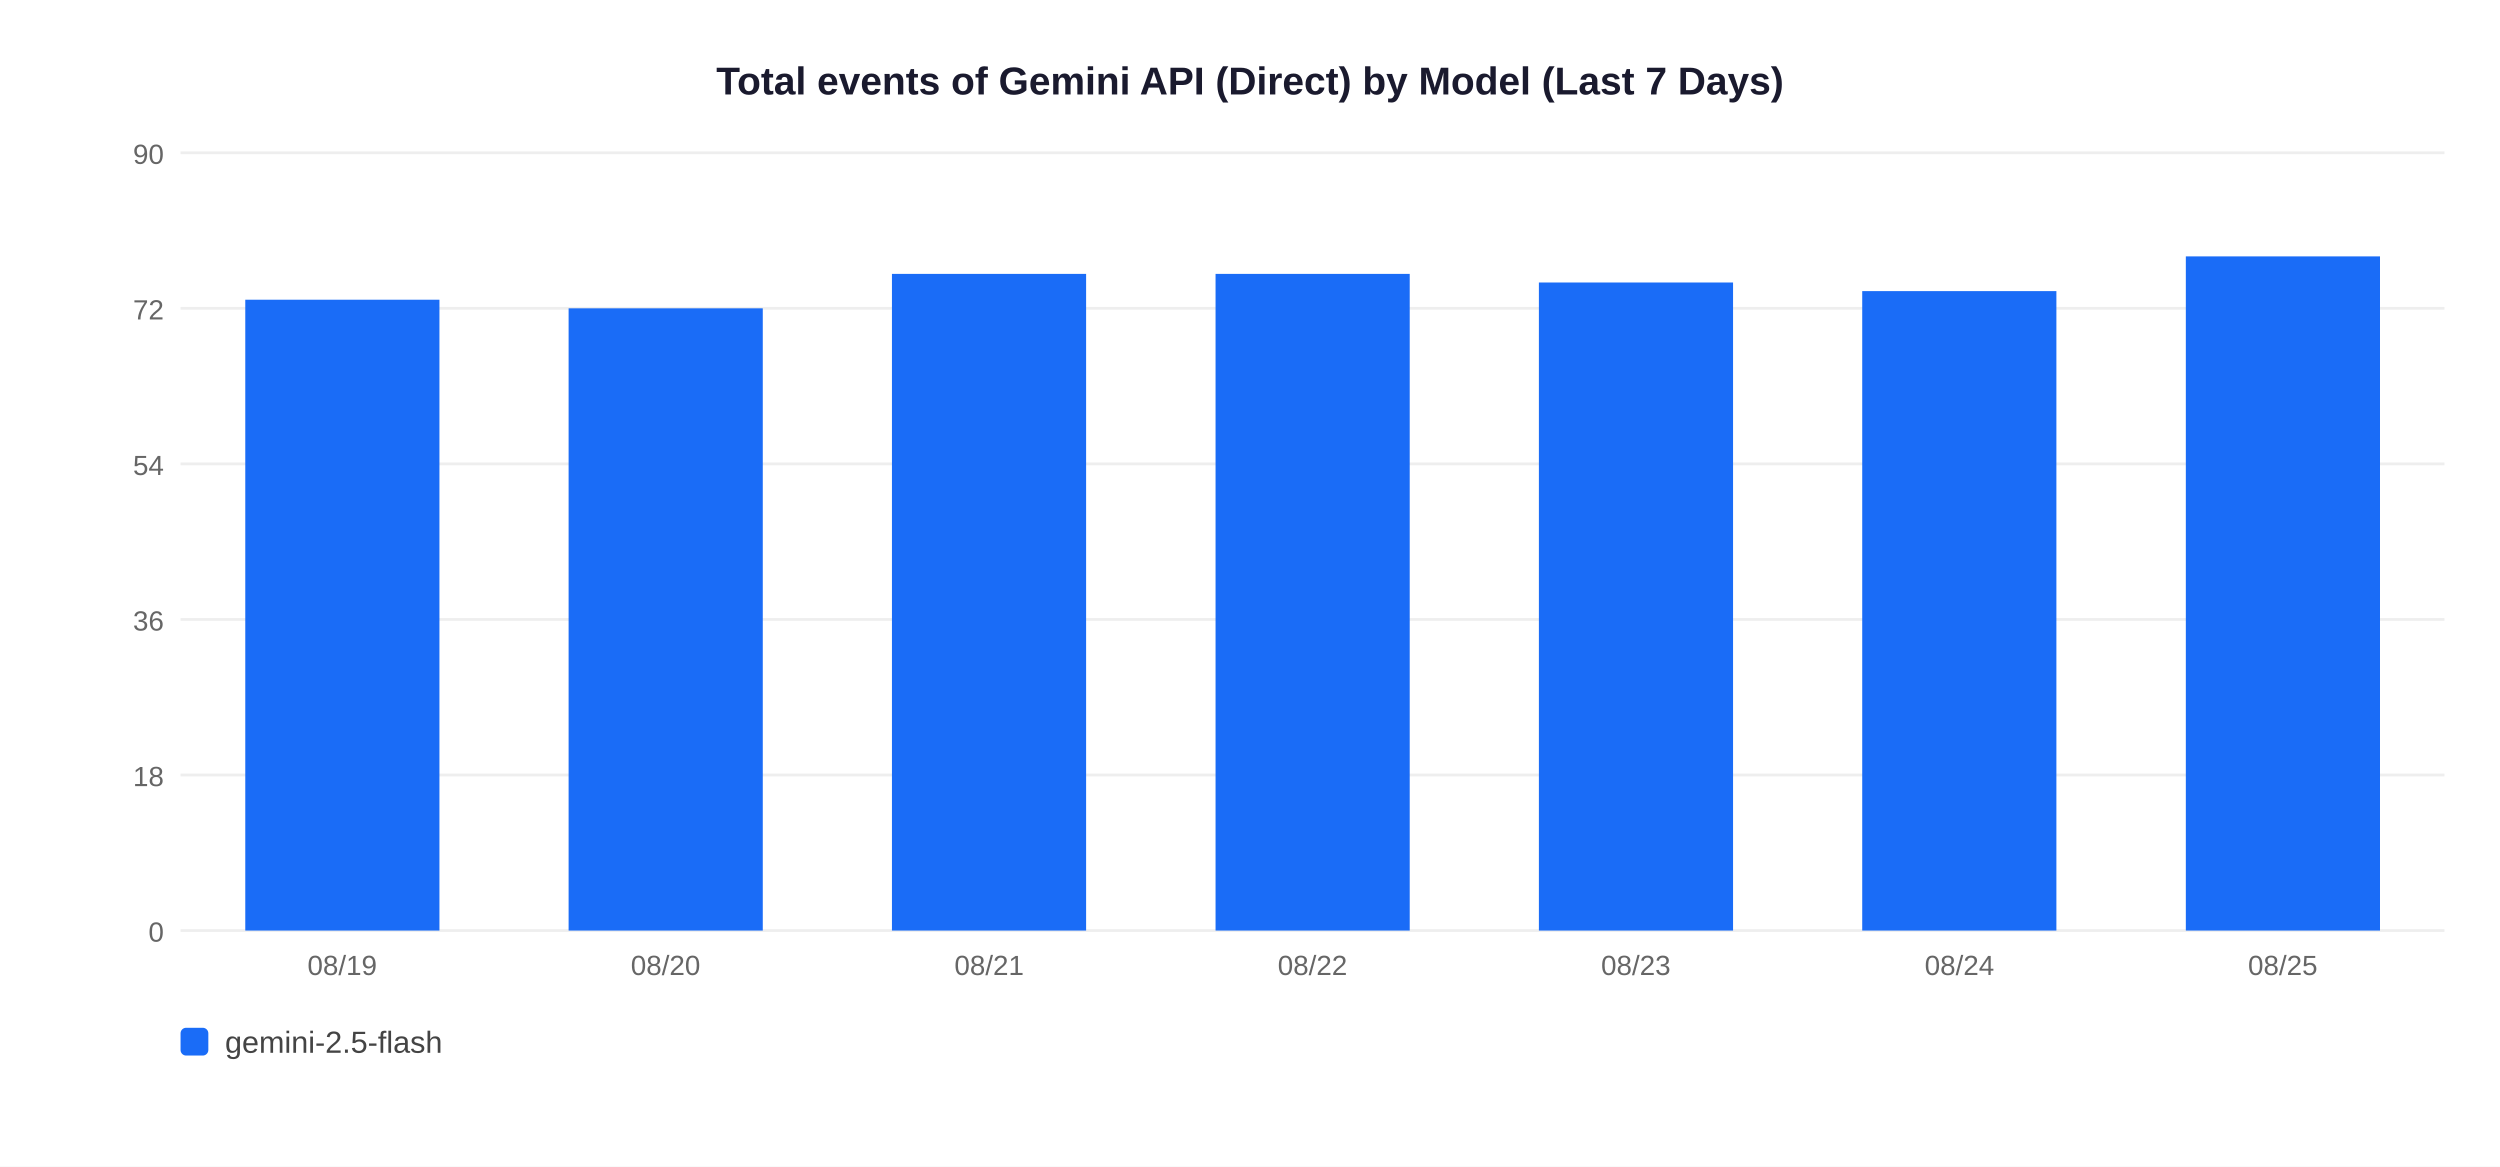
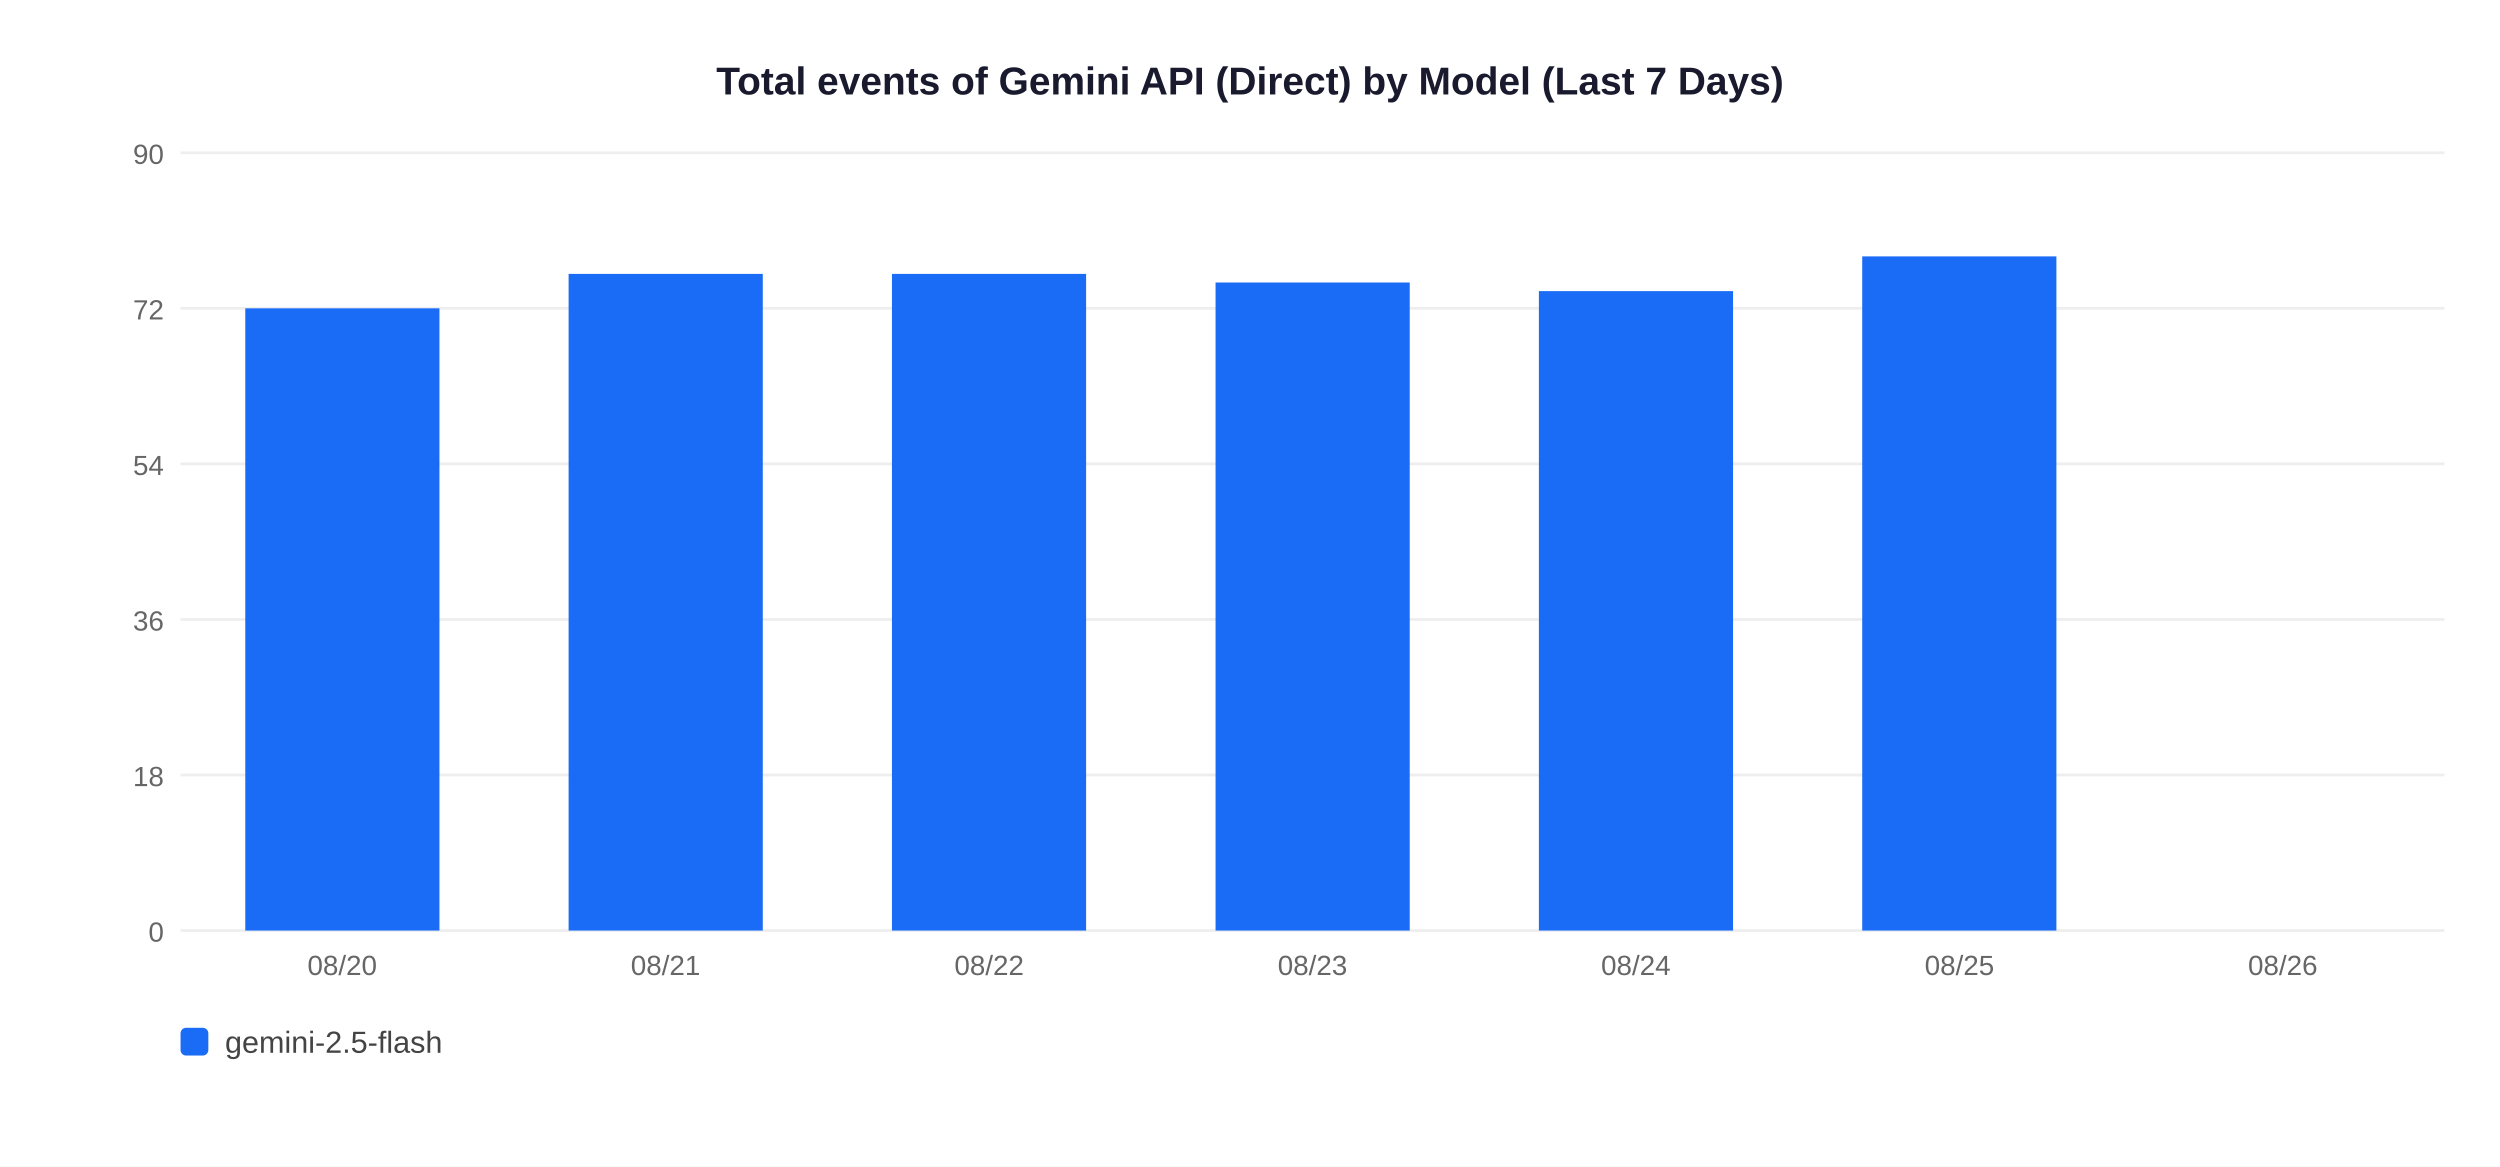
<svg xmlns="http://www.w3.org/2000/svg" width="900" height="420">
  <rect width="900" height="420" fill="white" />
  <text x="450" y="34" text-anchor="middle" font-size="14" font-weight="bold" font-family="Arial,sans-serif" fill="#1a1a2e">Total events of Gemini API (Direct) by Model (Last 7 Days)</text>
  <line x1="65" y1="335" x2="880" y2="335" stroke="#EEEEEE" stroke-width="1" />
  <text x="59" y="339" text-anchor="end" font-size="10" font-family="Arial,sans-serif" fill="#666">0</text>
  <line x1="65" y1="279" x2="880" y2="279" stroke="#EEEEEE" stroke-width="1" />
  <text x="59" y="283" text-anchor="end" font-size="10" font-family="Arial,sans-serif" fill="#666">18</text>
  <line x1="65" y1="223" x2="880" y2="223" stroke="#EEEEEE" stroke-width="1" />
  <text x="59" y="227" text-anchor="end" font-size="10" font-family="Arial,sans-serif" fill="#666">36</text>
  <line x1="65" y1="167" x2="880" y2="167" stroke="#EEEEEE" stroke-width="1" />
  <text x="59" y="171" text-anchor="end" font-size="10" font-family="Arial,sans-serif" fill="#666">54</text>
  <line x1="65" y1="111" x2="880" y2="111" stroke="#EEEEEE" stroke-width="1" />
  <text x="59" y="115" text-anchor="end" font-size="10" font-family="Arial,sans-serif" fill="#666">72</text>
  <line x1="65" y1="55" x2="880" y2="55" stroke="#EEEEEE" stroke-width="1" />
  <text x="59" y="59" text-anchor="end" font-size="10" font-family="Arial,sans-serif" fill="#666">90</text>
-   <rect x="88.3" y="107.9" width="69.9" height="227.1" fill="#1A6CF7" />
-   <text x="123.2" y="351" text-anchor="middle" font-size="10" font-family="Arial,sans-serif" fill="#666">08/19</text>
-   <rect x="204.7" y="111.0" width="69.9" height="224.0" fill="#1A6CF7" />
-   <text x="239.6" y="351" text-anchor="middle" font-size="10" font-family="Arial,sans-serif" fill="#666">08/20</text>
+   <rect x="88.3" y="111.0" width="69.9" height="224.0" fill="#1A6CF7" />
+   <text x="123.2" y="351" text-anchor="middle" font-size="10" font-family="Arial,sans-serif" fill="#666">08/20</text>
+   <rect x="204.7" y="98.6" width="69.9" height="236.4" fill="#1A6CF7" />
+   <text x="239.6" y="351" text-anchor="middle" font-size="10" font-family="Arial,sans-serif" fill="#666">08/21</text>
  <rect x="321.1" y="98.6" width="69.9" height="236.4" fill="#1A6CF7" />
-   <text x="356.1" y="351" text-anchor="middle" font-size="10" font-family="Arial,sans-serif" fill="#666">08/21</text>
-   <rect x="437.6" y="98.6" width="69.9" height="236.4" fill="#1A6CF7" />
-   <text x="472.5" y="351" text-anchor="middle" font-size="10" font-family="Arial,sans-serif" fill="#666">08/22</text>
-   <rect x="554.0" y="101.7" width="69.9" height="233.3" fill="#1A6CF7" />
-   <text x="588.9" y="351" text-anchor="middle" font-size="10" font-family="Arial,sans-serif" fill="#666">08/23</text>
-   <rect x="670.4" y="104.8" width="69.9" height="230.2" fill="#1A6CF7" />
-   <text x="705.4" y="351" text-anchor="middle" font-size="10" font-family="Arial,sans-serif" fill="#666">08/24</text>
-   <rect x="786.9" y="92.3" width="69.9" height="242.7" fill="#1A6CF7" />
-   <text x="821.8" y="351" text-anchor="middle" font-size="10" font-family="Arial,sans-serif" fill="#666">08/25</text>
+   <text x="356.1" y="351" text-anchor="middle" font-size="10" font-family="Arial,sans-serif" fill="#666">08/22</text>
+   <rect x="437.6" y="101.7" width="69.9" height="233.3" fill="#1A6CF7" />
+   <text x="472.5" y="351" text-anchor="middle" font-size="10" font-family="Arial,sans-serif" fill="#666">08/23</text>
+   <rect x="554.0" y="104.8" width="69.9" height="230.2" fill="#1A6CF7" />
+   <text x="588.9" y="351" text-anchor="middle" font-size="10" font-family="Arial,sans-serif" fill="#666">08/24</text>
+   <rect x="670.4" y="92.3" width="69.9" height="242.7" fill="#1A6CF7" />
+   <text x="705.4" y="351" text-anchor="middle" font-size="10" font-family="Arial,sans-serif" fill="#666">08/25</text>
+   <text x="821.8" y="351" text-anchor="middle" font-size="10" font-family="Arial,sans-serif" fill="#666">08/26</text>
  <rect x="65" y="370" width="10" height="10" rx="2" fill="#1A6CF7" />
  <text x="81" y="379" font-size="11" font-family="Arial,sans-serif" fill="#444">gemini-2.5-flash</text>
</svg>
